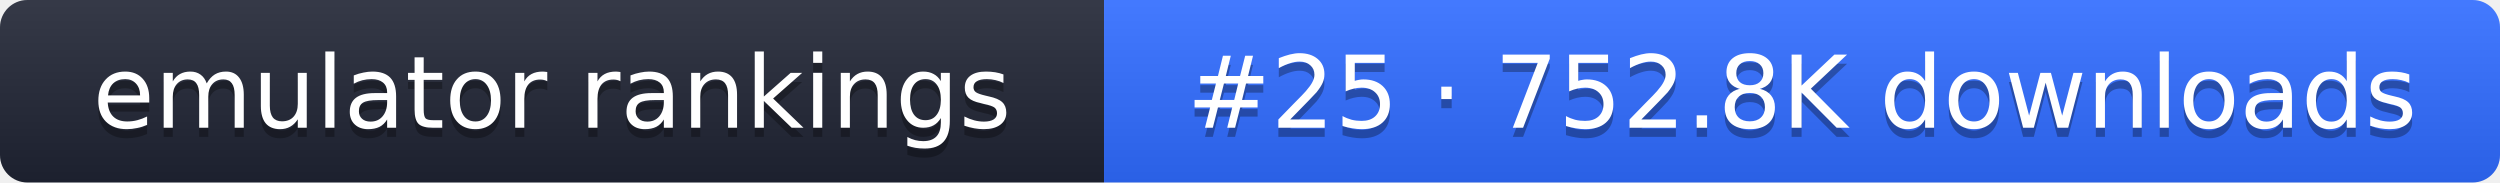
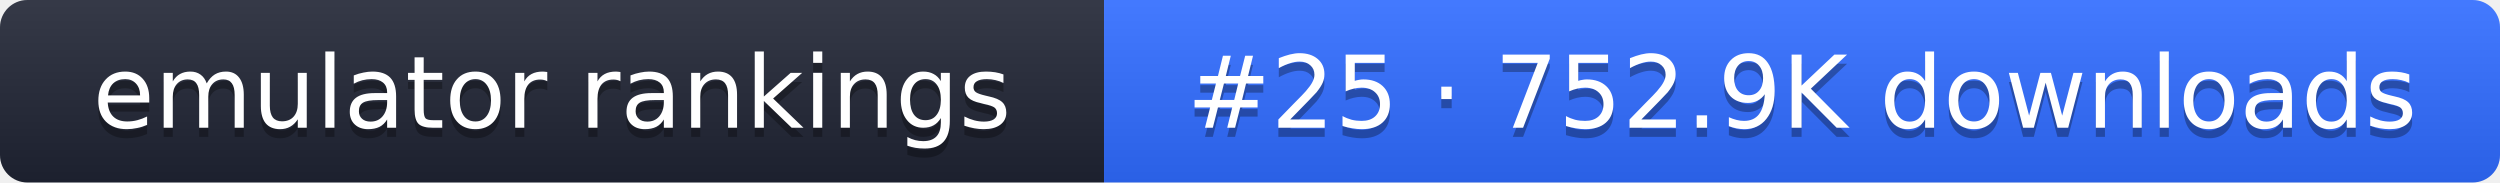
- <svg xmlns="http://www.w3.org/2000/svg" width="274" height="20" role="img" aria-label="emulator rankings: #25 · 752.8K downloads">
+ <svg xmlns="http://www.w3.org/2000/svg" width="274" height="20" role="img" aria-label="emulator rankings: #25 · 752.9K downloads">
  <linearGradient id="g" x2="0" y2="100%">
    <stop offset="0" stop-color="#fff" stop-opacity=".1" />
    <stop offset="1" stop-opacity=".1" />
  </linearGradient>
  <clipPath id="r">
    <rect width="274" height="20" rx="3" fill="#fff" />
  </clipPath>
  <g clip-path="url(#r)">
    <rect width="121" height="20" fill="#1f2433" />
    <rect x="121" width="153" height="20" fill="#2f6bff" />
    <rect width="274" height="20" fill="url(#g)" />
  </g>
  <g fill="#fff" text-anchor="middle" font-family="Verdana,DejaVu Sans,sans-serif" font-size="11">
    <text x="60.5" y="15" fill="#010101" fill-opacity=".3">emulator rankings</text>
    <text x="60.5" y="14">emulator rankings</text>
-     <text x="197.5" y="15" fill="#010101" fill-opacity=".3">#25 · 752.8K downloads</text>
-     <text x="197.5" y="14">#25 · 752.8K downloads</text>
+     <text x="197.5" y="15" fill="#010101" fill-opacity=".3">#25 · 752.9K downloads</text>
+     <text x="197.5" y="14">#25 · 752.9K downloads</text>
  </g>
</svg>
